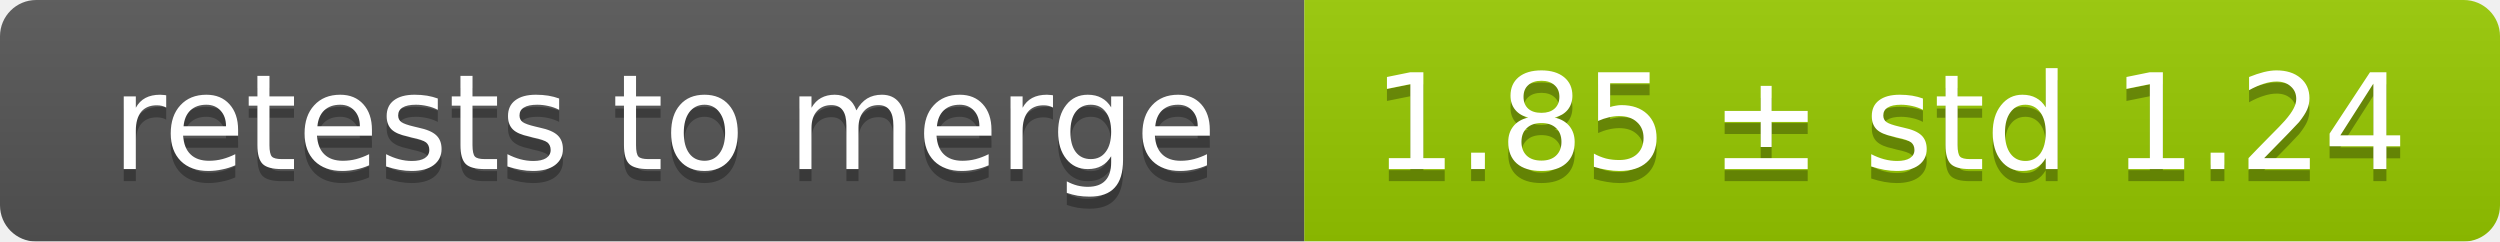
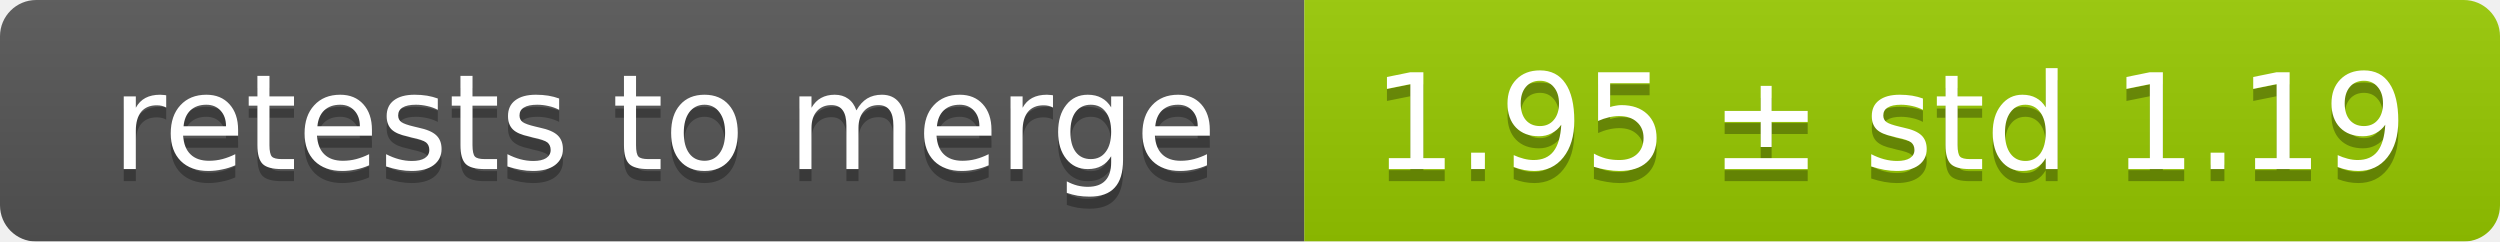
<svg xmlns="http://www.w3.org/2000/svg" width="207" height="20">
  <linearGradient id="smooth" x2="0" y2="100%">
    <stop offset="0" stop-color="#bbb" stop-opacity=".1" />
    <stop offset="1" stop-opacity=".1" />
  </linearGradient>
  <mask id="round">
    <rect width="207" height="20" rx="3" fill="#fff" />
  </mask>
  <g mask="url(#round)">
    <rect width="108" height="20" fill="#555" />
    <rect x="108" width="99" height="20" fill="#97ca00" />
    <rect width="207" height="20" fill="url(#smooth)" />
  </g>
  <g fill="#fff" text-anchor="middle" font-family="DejaVu Sans,Verdana,Geneva,sans-serif" font-size="11">
    <text x="55" y="15" fill="#010101" fill-opacity=".3">retests to merge</text>
    <text x="55" y="14">retests to merge</text>
-     <text x="156.5" y="15" fill="#010101" fill-opacity=".3">1.85 ± std 1.24</text>
-     <text x="156.5" y="14">1.85 ± std 1.24</text>
+     <text x="156.5" y="15" fill="#010101" fill-opacity=".3">1.95 ± std 1.19</text>
+     <text x="156.5" y="14">1.95 ± std 1.19</text>
  </g>
</svg>
